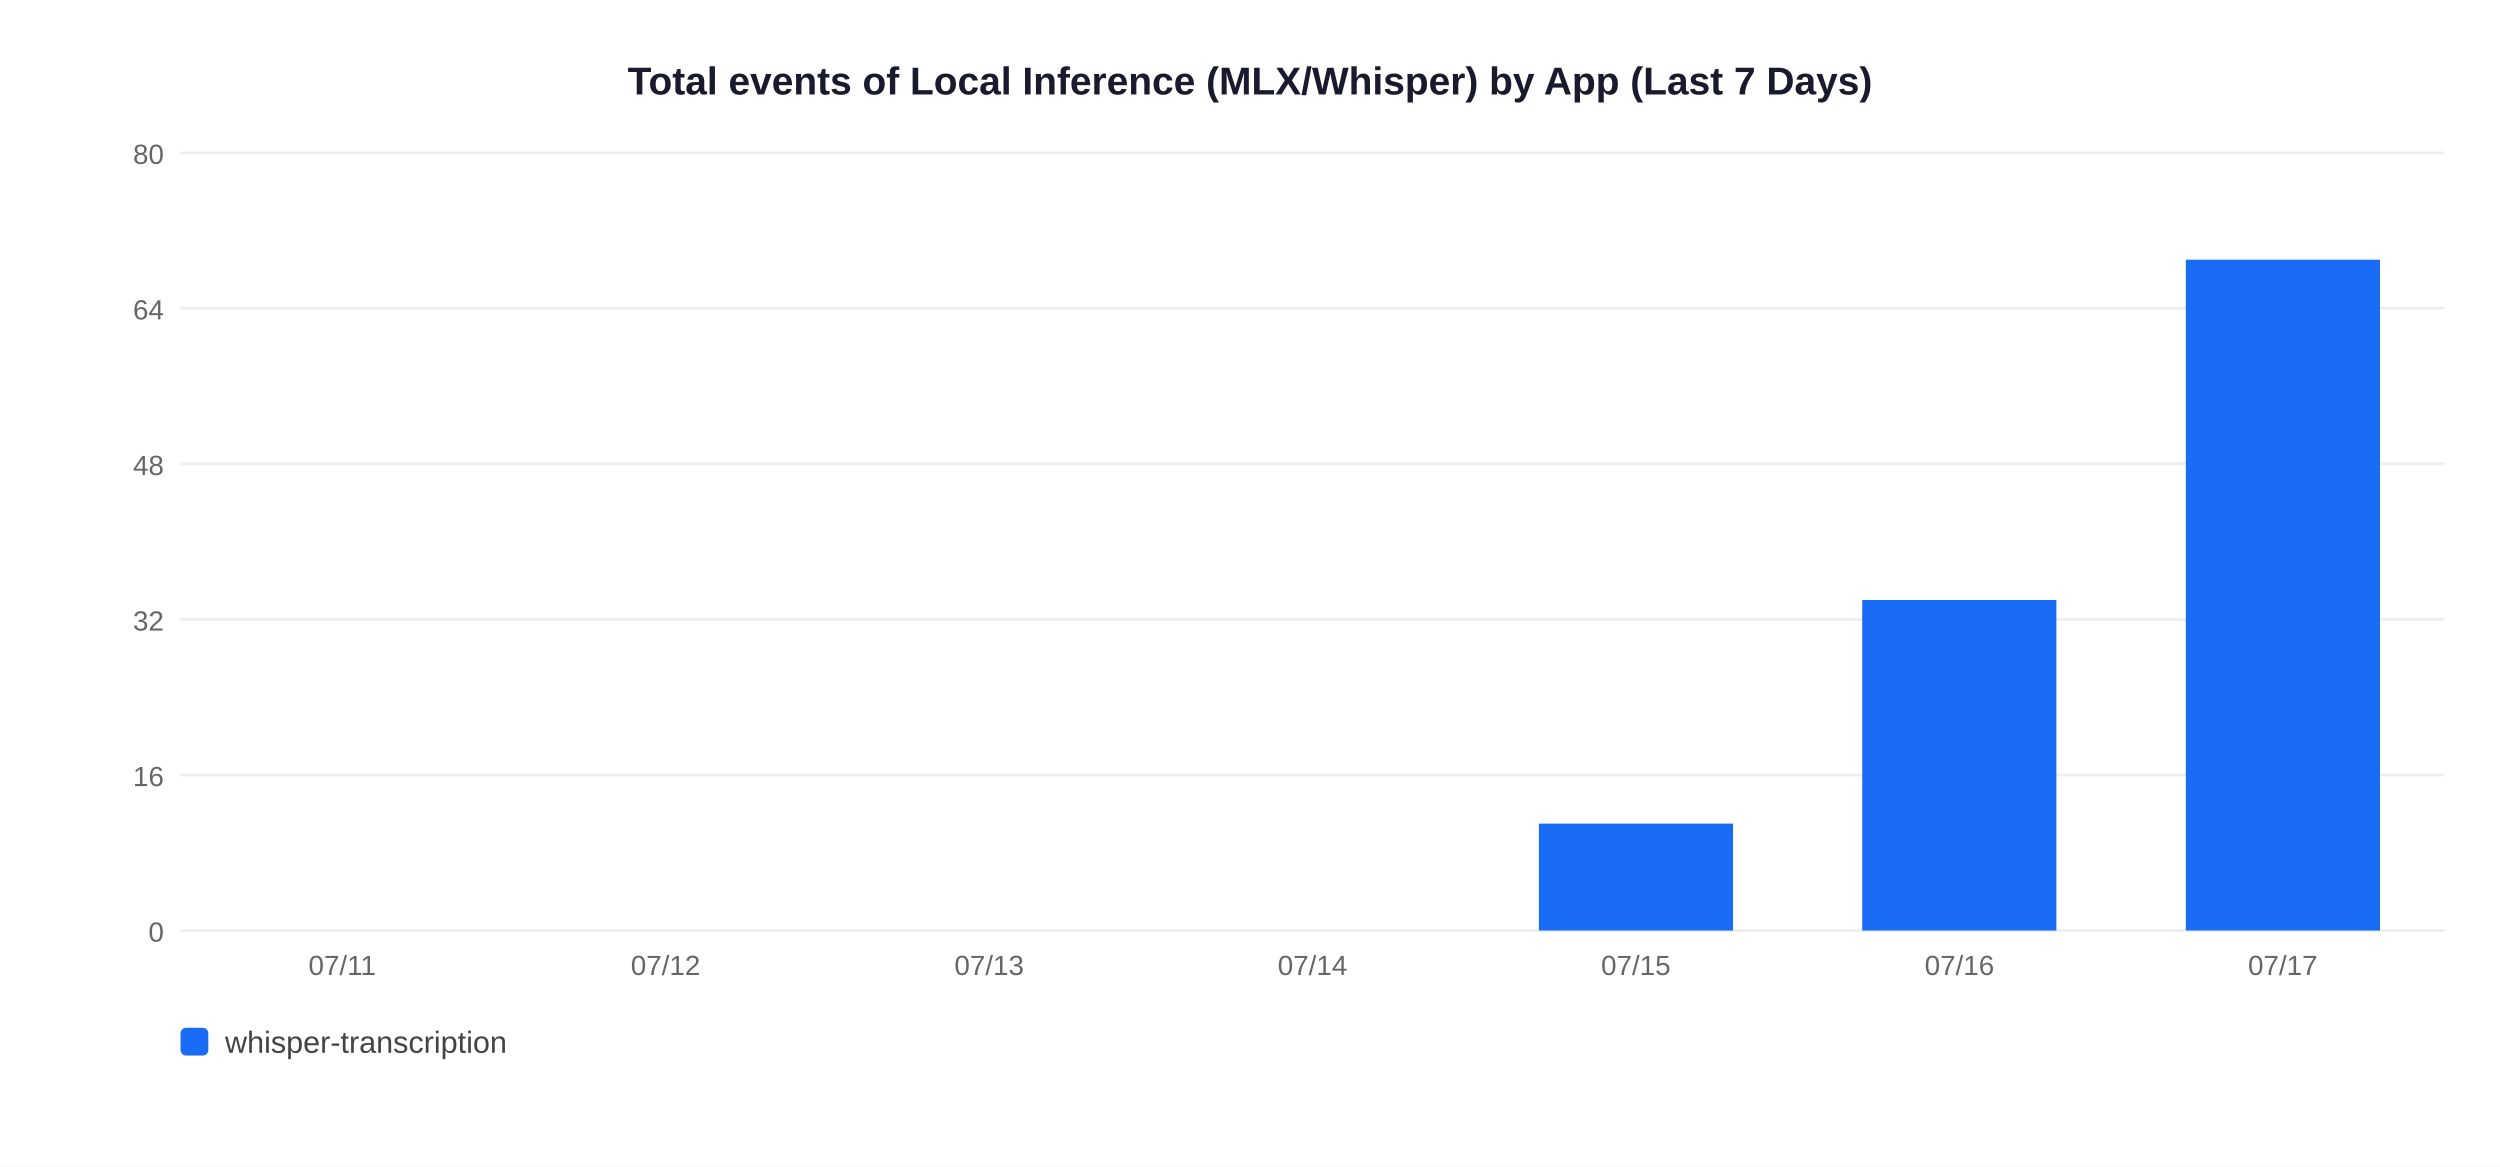
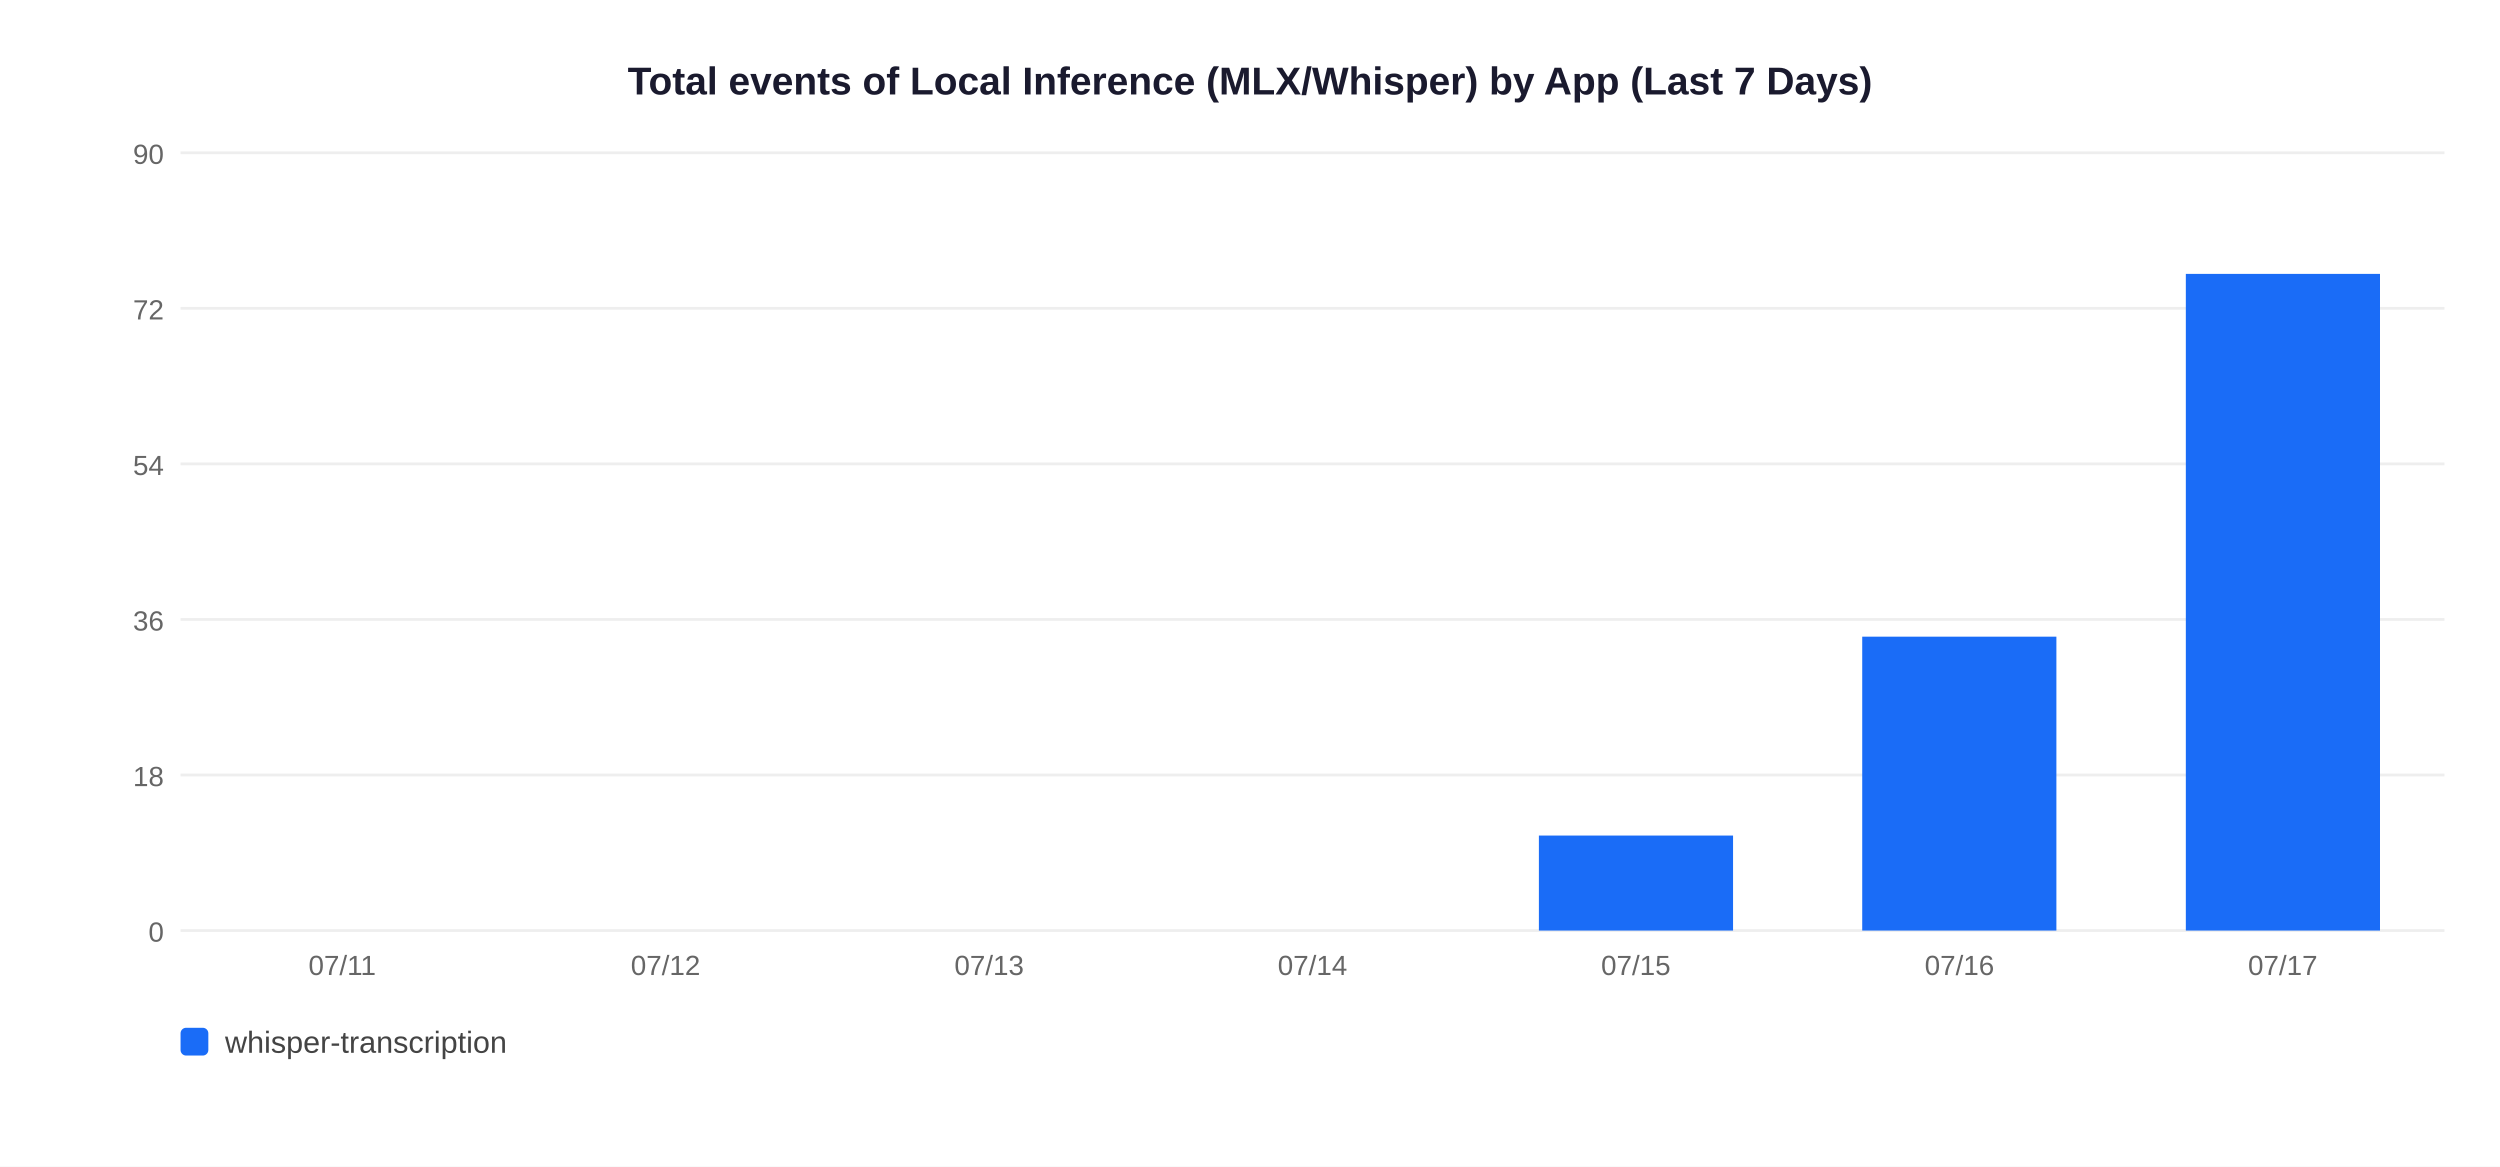
<svg xmlns="http://www.w3.org/2000/svg" width="900" height="420">
  <rect width="900" height="420" fill="white" />
  <text x="450" y="34" text-anchor="middle" font-size="14" font-weight="bold" font-family="Arial,sans-serif" fill="#1a1a2e">Total events of Local Inference (MLX/Whisper) by App (Last 7 Days)</text>
  <line x1="65" y1="335" x2="880" y2="335" stroke="#EEEEEE" stroke-width="1" />
  <text x="59" y="339" text-anchor="end" font-size="10" font-family="Arial,sans-serif" fill="#666">0</text>
  <line x1="65" y1="279" x2="880" y2="279" stroke="#EEEEEE" stroke-width="1" />
-   <text x="59" y="283" text-anchor="end" font-size="10" font-family="Arial,sans-serif" fill="#666">16</text>
+   <text x="59" y="283" text-anchor="end" font-size="10" font-family="Arial,sans-serif" fill="#666">18</text>
  <line x1="65" y1="223" x2="880" y2="223" stroke="#EEEEEE" stroke-width="1" />
-   <text x="59" y="227" text-anchor="end" font-size="10" font-family="Arial,sans-serif" fill="#666">32</text>
+   <text x="59" y="227" text-anchor="end" font-size="10" font-family="Arial,sans-serif" fill="#666">36</text>
  <line x1="65" y1="167" x2="880" y2="167" stroke="#EEEEEE" stroke-width="1" />
-   <text x="59" y="171" text-anchor="end" font-size="10" font-family="Arial,sans-serif" fill="#666">48</text>
+   <text x="59" y="171" text-anchor="end" font-size="10" font-family="Arial,sans-serif" fill="#666">54</text>
  <line x1="65" y1="111" x2="880" y2="111" stroke="#EEEEEE" stroke-width="1" />
-   <text x="59" y="115" text-anchor="end" font-size="10" font-family="Arial,sans-serif" fill="#666">64</text>
+   <text x="59" y="115" text-anchor="end" font-size="10" font-family="Arial,sans-serif" fill="#666">72</text>
  <line x1="65" y1="55" x2="880" y2="55" stroke="#EEEEEE" stroke-width="1" />
-   <text x="59" y="59" text-anchor="end" font-size="10" font-family="Arial,sans-serif" fill="#666">80</text>
+   <text x="59" y="59" text-anchor="end" font-size="10" font-family="Arial,sans-serif" fill="#666">90</text>
  <text x="123.2" y="351" text-anchor="middle" font-size="10" font-family="Arial,sans-serif" fill="#666">07/11</text>
  <text x="239.6" y="351" text-anchor="middle" font-size="10" font-family="Arial,sans-serif" fill="#666">07/12</text>
  <text x="356.1" y="351" text-anchor="middle" font-size="10" font-family="Arial,sans-serif" fill="#666">07/13</text>
  <text x="472.5" y="351" text-anchor="middle" font-size="10" font-family="Arial,sans-serif" fill="#666">07/14</text>
-   <rect x="554.0" y="296.5" width="69.9" height="38.5" fill="#1A6CF7" />
+   <rect x="554.0" y="300.8" width="69.9" height="34.2" fill="#1A6CF7" />
  <text x="588.9" y="351" text-anchor="middle" font-size="10" font-family="Arial,sans-serif" fill="#666">07/15</text>
-   <rect x="670.4" y="216.0" width="69.9" height="119.0" fill="#1A6CF7" />
+   <rect x="670.4" y="229.2" width="69.9" height="105.8" fill="#1A6CF7" />
  <text x="705.4" y="351" text-anchor="middle" font-size="10" font-family="Arial,sans-serif" fill="#666">07/16</text>
-   <rect x="786.9" y="93.5" width="69.9" height="241.5" fill="#1A6CF7" />
+   <rect x="786.9" y="98.6" width="69.9" height="236.4" fill="#1A6CF7" />
  <text x="821.8" y="351" text-anchor="middle" font-size="10" font-family="Arial,sans-serif" fill="#666">07/17</text>
  <rect x="65" y="370" width="10" height="10" rx="2" fill="#1A6CF7" />
  <text x="81" y="379" font-size="11" font-family="Arial,sans-serif" fill="#444">whisper-transcription</text>
</svg>
